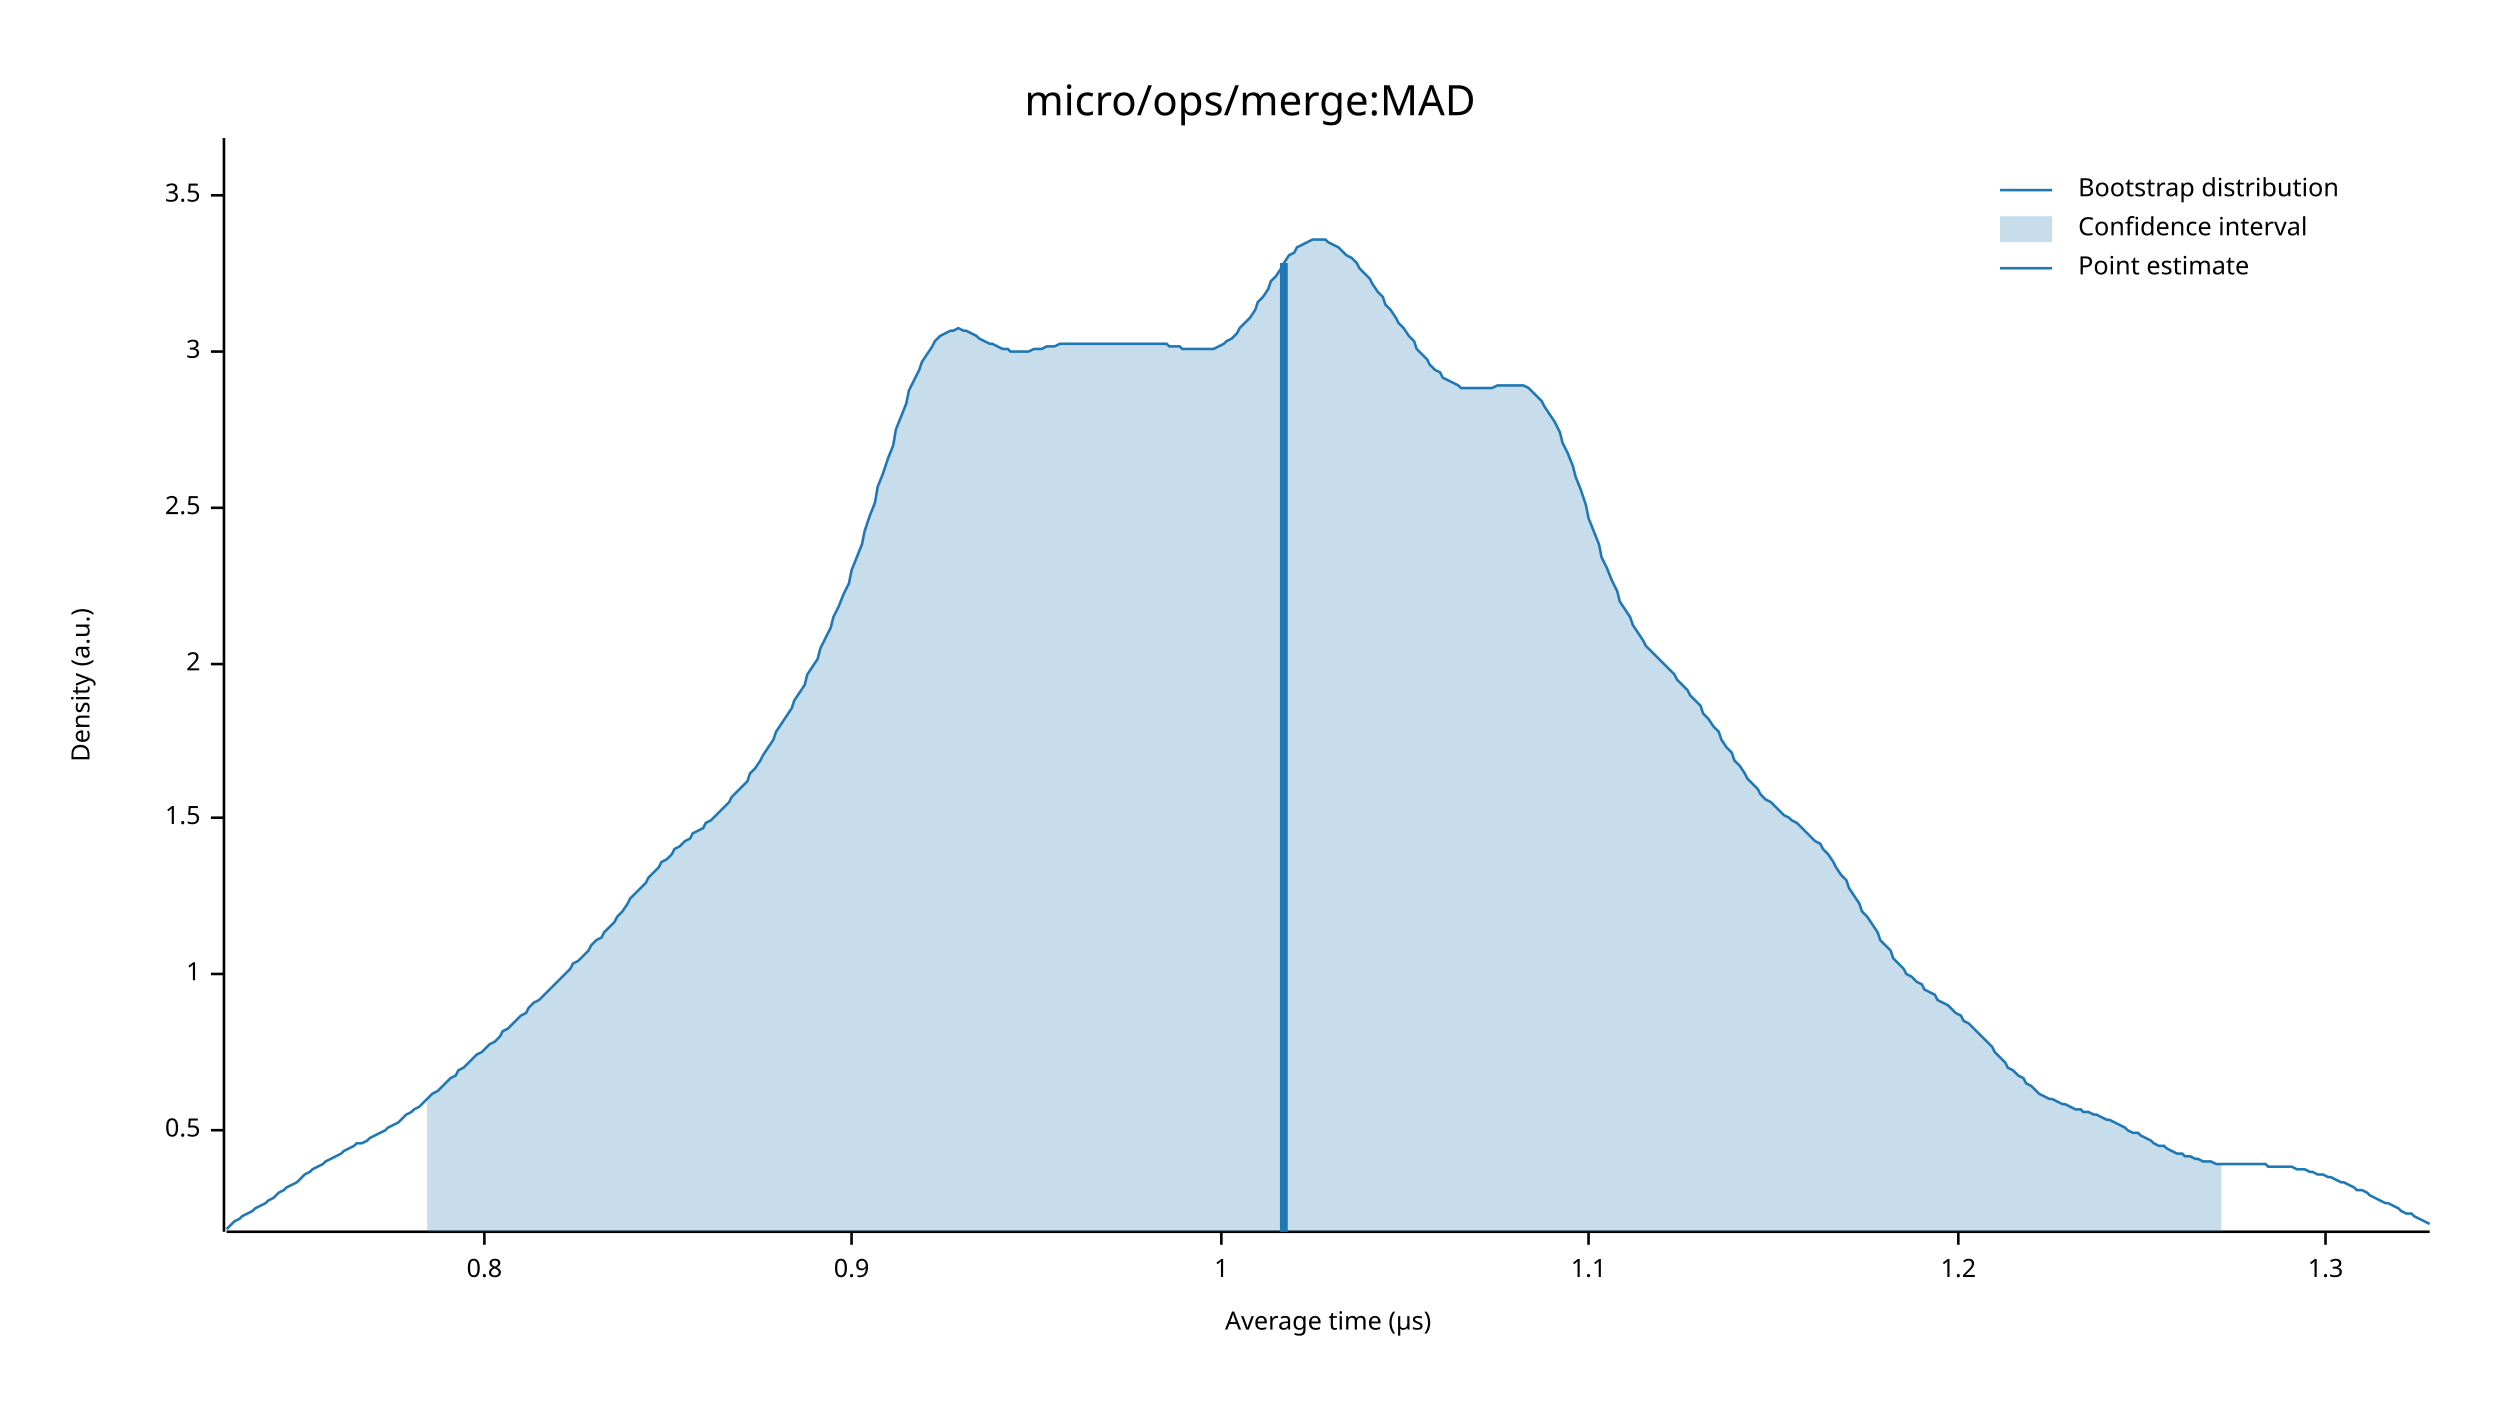
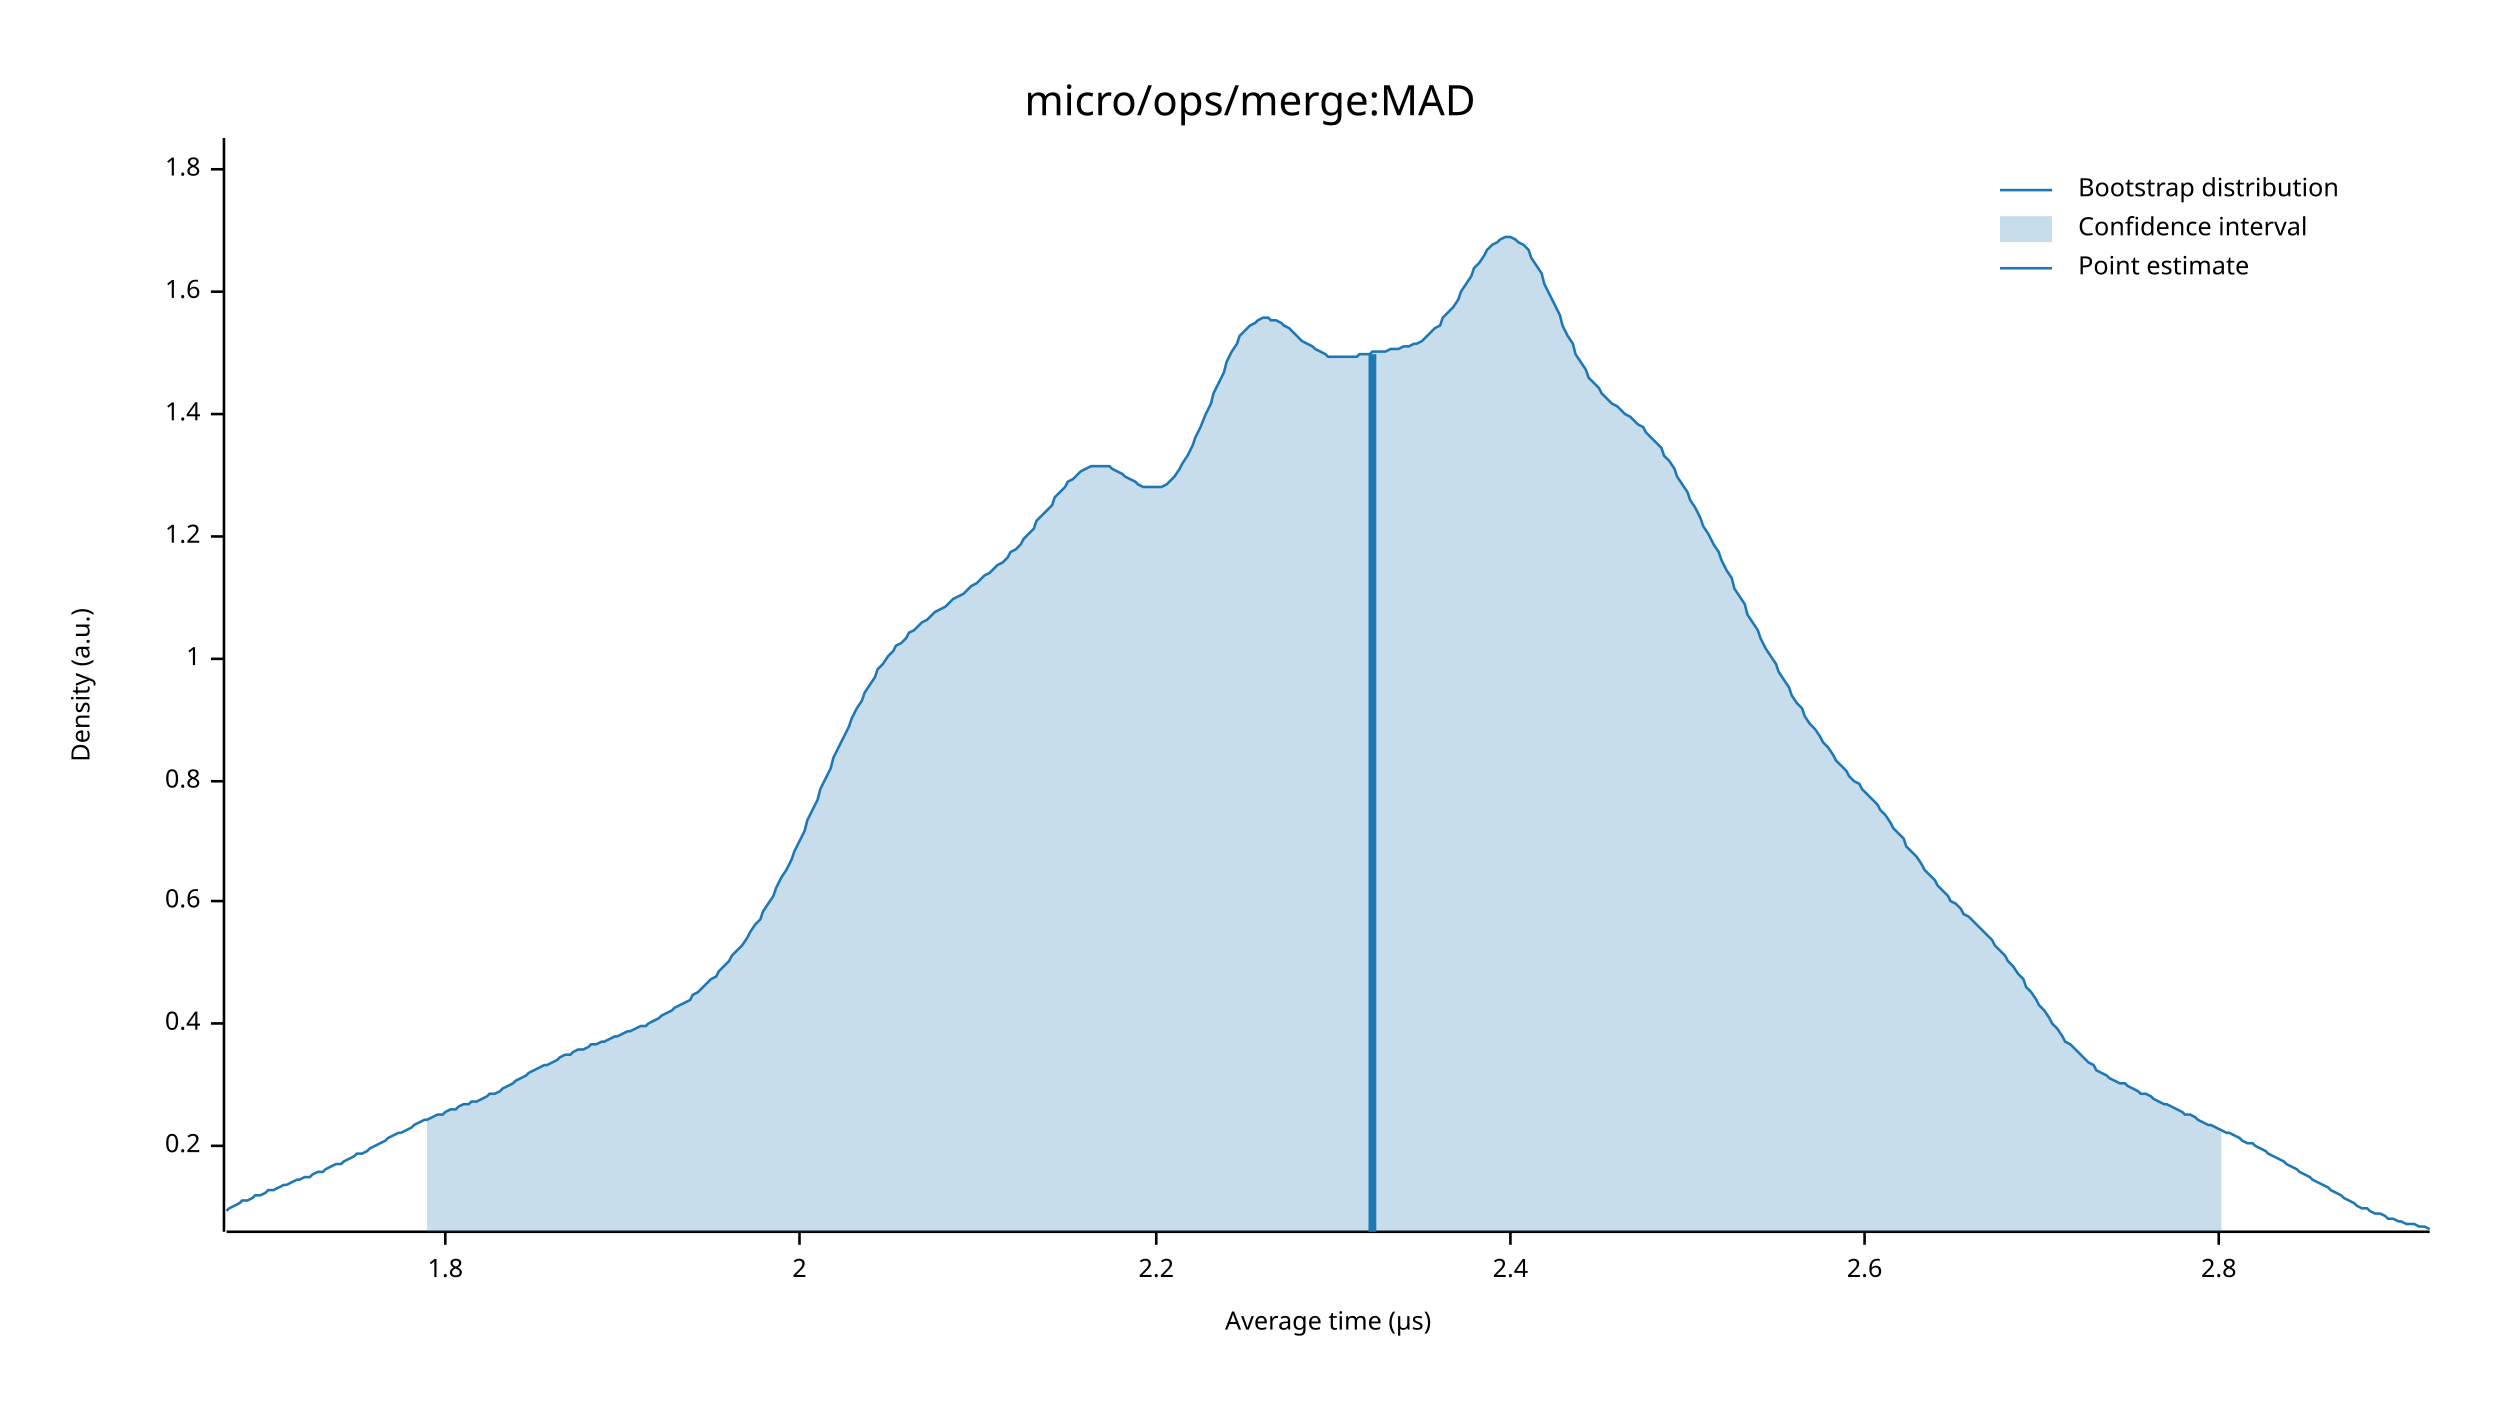
<svg xmlns="http://www.w3.org/2000/svg" width="960" height="540" viewBox="0 0 960 540">
  <text x="480" y="32" dy="0.76em" text-anchor="middle" font-family="sans-serif" font-size="16.129" opacity="1" fill="#000000">
micro/ops/merge:MAD
</text>
  <text x="27" y="263" dy="0.76em" text-anchor="middle" font-family="sans-serif" font-size="9.677" opacity="1" fill="#000000" transform="rotate(270, 27, 263)">
Density (a.u.)
</text>
  <text x="510" y="513" dy="-0.5ex" text-anchor="middle" font-family="sans-serif" font-size="9.677" opacity="1" fill="#000000">
Average time (µs)
</text>
  <polyline fill="none" opacity="1" stroke="#000000" stroke-width="1" points="86,53 86,473 " />
-   <text x="77" y="434" dy="0.5ex" text-anchor="end" font-family="sans-serif" font-size="9.677" opacity="1" fill="#000000">
- 0.5
+   <text x="77" y="440" dy="0.5ex" text-anchor="end" font-family="sans-serif" font-size="9.677" opacity="1" fill="#000000">
+ 0.2
</text>
-   <polyline fill="none" opacity="1" stroke="#000000" stroke-width="1" points="81,434 86,434 " />
-   <text x="77" y="374" dy="0.5ex" text-anchor="end" font-family="sans-serif" font-size="9.677" opacity="1" fill="#000000">
+   <polyline fill="none" opacity="1" stroke="#000000" stroke-width="1" points="81,440 86,440 " />
+   <text x="77" y="393" dy="0.5ex" text-anchor="end" font-family="sans-serif" font-size="9.677" opacity="1" fill="#000000">
+ 0.4
+ </text>
+   <polyline fill="none" opacity="1" stroke="#000000" stroke-width="1" points="81,393 86,393 " />
+   <text x="77" y="346" dy="0.5ex" text-anchor="end" font-family="sans-serif" font-size="9.677" opacity="1" fill="#000000">
+ 0.6
+ </text>
+   <polyline fill="none" opacity="1" stroke="#000000" stroke-width="1" points="81,346 86,346 " />
+   <text x="77" y="300" dy="0.5ex" text-anchor="end" font-family="sans-serif" font-size="9.677" opacity="1" fill="#000000">
+ 0.8
+ </text>
+   <polyline fill="none" opacity="1" stroke="#000000" stroke-width="1" points="81,300 86,300 " />
+   <text x="77" y="253" dy="0.5ex" text-anchor="end" font-family="sans-serif" font-size="9.677" opacity="1" fill="#000000">
1
</text>
-   <polyline fill="none" opacity="1" stroke="#000000" stroke-width="1" points="81,374 86,374 " />
-   <text x="77" y="314" dy="0.5ex" text-anchor="end" font-family="sans-serif" font-size="9.677" opacity="1" fill="#000000">
- 1.5
+   <polyline fill="none" opacity="1" stroke="#000000" stroke-width="1" points="81,253 86,253 " />
+   <text x="77" y="206" dy="0.5ex" text-anchor="end" font-family="sans-serif" font-size="9.677" opacity="1" fill="#000000">
+ 1.2
</text>
-   <polyline fill="none" opacity="1" stroke="#000000" stroke-width="1" points="81,314 86,314 " />
-   <text x="77" y="255" dy="0.5ex" text-anchor="end" font-family="sans-serif" font-size="9.677" opacity="1" fill="#000000">
+   <polyline fill="none" opacity="1" stroke="#000000" stroke-width="1" points="81,206 86,206 " />
+   <text x="77" y="159" dy="0.5ex" text-anchor="end" font-family="sans-serif" font-size="9.677" opacity="1" fill="#000000">
+ 1.4
+ </text>
+   <polyline fill="none" opacity="1" stroke="#000000" stroke-width="1" points="81,159 86,159 " />
+   <text x="77" y="112" dy="0.5ex" text-anchor="end" font-family="sans-serif" font-size="9.677" opacity="1" fill="#000000">
+ 1.6
+ </text>
+   <polyline fill="none" opacity="1" stroke="#000000" stroke-width="1" points="81,112 86,112 " />
+   <text x="77" y="65" dy="0.5ex" text-anchor="end" font-family="sans-serif" font-size="9.677" opacity="1" fill="#000000">
+ 1.8
+ </text>
+   <polyline fill="none" opacity="1" stroke="#000000" stroke-width="1" points="81,65 86,65 " />
+   <polyline fill="none" opacity="1" stroke="#000000" stroke-width="1" points="87,473 933,473 " />
+   <text x="171" y="483" dy="0.76em" text-anchor="middle" font-family="sans-serif" font-size="9.677" opacity="1" fill="#000000">
+ 1.8
+ </text>
+   <polyline fill="none" opacity="1" stroke="#000000" stroke-width="1" points="171,473 171,478 " />
+   <text x="307" y="483" dy="0.76em" text-anchor="middle" font-family="sans-serif" font-size="9.677" opacity="1" fill="#000000">
2
</text>
-   <polyline fill="none" opacity="1" stroke="#000000" stroke-width="1" points="81,255 86,255 " />
-   <text x="77" y="195" dy="0.5ex" text-anchor="end" font-family="sans-serif" font-size="9.677" opacity="1" fill="#000000">
- 2.5
+   <polyline fill="none" opacity="1" stroke="#000000" stroke-width="1" points="307,473 307,478 " />
+   <text x="444" y="483" dy="0.76em" text-anchor="middle" font-family="sans-serif" font-size="9.677" opacity="1" fill="#000000">
+ 2.2
</text>
-   <polyline fill="none" opacity="1" stroke="#000000" stroke-width="1" points="81,195 86,195 " />
-   <text x="77" y="135" dy="0.5ex" text-anchor="end" font-family="sans-serif" font-size="9.677" opacity="1" fill="#000000">
- 3
+   <polyline fill="none" opacity="1" stroke="#000000" stroke-width="1" points="444,473 444,478 " />
+   <text x="580" y="483" dy="0.76em" text-anchor="middle" font-family="sans-serif" font-size="9.677" opacity="1" fill="#000000">
+ 2.4
</text>
-   <polyline fill="none" opacity="1" stroke="#000000" stroke-width="1" points="81,135 86,135 " />
-   <text x="77" y="75" dy="0.5ex" text-anchor="end" font-family="sans-serif" font-size="9.677" opacity="1" fill="#000000">
- 3.5
+   <polyline fill="none" opacity="1" stroke="#000000" stroke-width="1" points="580,473 580,478 " />
+   <text x="716" y="483" dy="0.76em" text-anchor="middle" font-family="sans-serif" font-size="9.677" opacity="1" fill="#000000">
+ 2.6
</text>
-   <polyline fill="none" opacity="1" stroke="#000000" stroke-width="1" points="81,75 86,75 " />
-   <polyline fill="none" opacity="1" stroke="#000000" stroke-width="1" points="87,473 933,473 " />
-   <text x="186" y="483" dy="0.76em" text-anchor="middle" font-family="sans-serif" font-size="9.677" opacity="1" fill="#000000">
- 0.8
+   <polyline fill="none" opacity="1" stroke="#000000" stroke-width="1" points="716,473 716,478 " />
+   <text x="852" y="483" dy="0.76em" text-anchor="middle" font-family="sans-serif" font-size="9.677" opacity="1" fill="#000000">
+ 2.8
</text>
-   <polyline fill="none" opacity="1" stroke="#000000" stroke-width="1" points="186,473 186,478 " />
-   <text x="327" y="483" dy="0.76em" text-anchor="middle" font-family="sans-serif" font-size="9.677" opacity="1" fill="#000000">
- 0.9
- </text>
-   <polyline fill="none" opacity="1" stroke="#000000" stroke-width="1" points="327,473 327,478 " />
-   <text x="469" y="483" dy="0.76em" text-anchor="middle" font-family="sans-serif" font-size="9.677" opacity="1" fill="#000000">
- 1
- </text>
-   <polyline fill="none" opacity="1" stroke="#000000" stroke-width="1" points="469,473 469,478 " />
-   <text x="610" y="483" dy="0.76em" text-anchor="middle" font-family="sans-serif" font-size="9.677" opacity="1" fill="#000000">
- 1.1
- </text>
-   <polyline fill="none" opacity="1" stroke="#000000" stroke-width="1" points="610,473 610,478 " />
-   <text x="752" y="483" dy="0.76em" text-anchor="middle" font-family="sans-serif" font-size="9.677" opacity="1" fill="#000000">
- 1.2
- </text>
-   <polyline fill="none" opacity="1" stroke="#000000" stroke-width="1" points="752,473 752,478 " />
-   <text x="893" y="483" dy="0.76em" text-anchor="middle" font-family="sans-serif" font-size="9.677" opacity="1" fill="#000000">
- 1.3
- </text>
-   <polyline fill="none" opacity="1" stroke="#000000" stroke-width="1" points="893,473 893,478 " />
-   <polyline fill="none" opacity="1" stroke="#1F78B4" stroke-width="1" points="87,472 88,471 90,469 92,468 93,467 95,466 97,465 98,464 100,463 102,462 103,461 105,460 107,458 109,457 110,456 112,455 114,454 115,453 117,451 119,450 120,449 122,448 124,447 125,446 127,445 129,444 131,443 132,442 134,441 136,440 137,439 139,439 141,438 142,437 144,436 146,435 148,434 149,433 151,432 153,431 154,430 156,428 158,427 159,426 161,425 163,423 164,422 166,420 168,419 170,417 171,416 173,414 175,413 176,411 178,410 180,408 181,407 183,405 185,404 187,402 188,401 190,400 192,398 193,396 195,395 197,393 198,392 200,390 202,389 203,387 205,385 207,384 209,382 210,381 212,379 214,377 215,376 217,374 219,372 220,370 222,369 224,367 226,365 227,363 229,361 231,360 232,358 234,356 236,354 237,352 239,350 241,347 242,345 244,343 246,341 248,339 249,337 251,335 253,333 254,331 256,330 258,328 259,326 261,325 263,323 265,322 266,320 268,319 270,318 271,316 273,315 275,313 276,312 278,310 280,308 281,306 283,304 285,302 287,300 288,297 290,295 292,292 293,290 295,287 297,284 298,281 300,278 302,275 304,272 305,269 307,266 309,263 310,259 312,256 314,253 315,249 317,245 319,241 320,237 322,233 324,228 326,224 327,219 329,214 331,209 332,204 334,198 336,193 337,187 339,182 341,176 343,171 344,165 346,160 348,155 349,150 351,146 353,142 354,139 356,136 358,133 359,131 361,129 363,128 365,127 366,127 368,126 370,127 371,127 373,128 375,129 376,130 378,131 380,132 381,132 383,133 385,134 387,134 388,135 390,135 392,135 393,135 395,135 397,134 398,134 400,134 402,133 404,133 405,133 407,132 409,132 410,132 412,132 414,132 415,132 417,132 419,132 420,132 422,132 424,132 426,132 427,132 429,132 431,132 432,132 434,132 436,132 437,132 439,132 441,132 443,132 444,132 446,132 448,132 449,133 451,133 453,133 454,134 456,134 458,134 459,134 461,134 463,134 465,134 466,134 468,133 470,132 471,131 473,130 475,128 476,126 478,124 480,122 482,119 483,116 485,114 487,111 488,108 490,106 492,103 493,101 495,98 497,97 498,95 500,94 502,93 504,92 505,92 507,92 509,92 510,93 512,94 514,95 515,96 517,98 519,99 521,101 522,103 524,105 526,107 527,109 529,112 531,114 532,117 534,119 536,122 537,124 539,126 541,129 543,131 544,134 546,136 548,138 549,140 551,142 553,143 554,145 556,146 558,147 560,148 561,149 563,149 565,149 566,149 568,149 570,149 571,149 573,149 575,148 576,148 578,148 580,148 582,148 583,148 585,148 587,149 588,150 590,152 592,154 593,156 595,159 597,162 599,166 600,170 602,174 604,179 605,183 607,188 609,194 610,199 612,204 614,209 615,214 617,218 619,223 621,227 622,231 624,234 626,237 627,240 629,243 631,246 632,248 634,250 636,252 638,254 639,255 641,257 643,259 644,261 646,263 648,265 649,267 651,269 653,271 654,274 656,276 658,279 660,281 661,284 663,287 665,289 666,292 668,294 670,297 671,299 673,301 675,303 676,305 678,307 680,308 682,310 683,311 685,313 687,314 688,315 690,316 692,318 693,319 695,321 697,323 699,324 700,326 702,328 704,331 705,333 707,336 709,338 710,341 712,344 714,347 715,350 717,352 719,355 721,358 722,361 724,363 726,365 727,368 729,370 731,372 732,374 734,375 736,377 738,378 739,380 741,381 743,382 744,384 746,385 748,386 749,387 751,389 753,390 754,392 756,393 758,395 760,397 761,398 763,400 765,402 766,404 768,406 770,408 771,410 773,411 775,413 777,414 778,416 780,417 782,419 783,420 785,421 787,422 788,422 790,423 792,424 793,424 795,425 797,426 799,426 800,427 802,427 804,428 805,428 807,429 809,430 810,430 812,431 814,432 816,433 817,434 819,435 821,435 822,436 824,437 826,438 827,439 829,440 831,440 832,441 834,442 836,443 838,443 839,444 841,444 843,445 844,445 846,446 848,446 849,446 851,447 853,447 855,447 856,447 858,447 860,447 861,447 863,447 865,447 866,447 868,447 870,447 871,448 873,448 875,448 877,448 878,448 880,448 882,449 883,449 885,449 887,450 888,450 890,451 892,451 894,452 895,452 897,453 899,454 900,454 902,455 904,456 905,457 907,457 909,458 910,459 912,460 914,461 916,462 917,462 919,463 921,464 922,465 924,466 926,466 927,467 929,468 931,469 933,470 " />
-   <polygon opacity="0.25" fill="#1F78B4" points="164,422 166,420 168,419 170,417 171,416 173,414 175,413 176,411 178,410 180,408 181,407 183,405 185,404 187,402 188,401 190,400 192,398 193,396 195,395 197,393 198,392 200,390 202,389 203,387 205,385 207,384 209,382 210,381 212,379 214,377 215,376 217,374 219,372 220,370 222,369 224,367 226,365 227,363 229,361 231,360 232,358 234,356 236,354 237,352 239,350 241,347 242,345 244,343 246,341 248,339 249,337 251,335 253,333 254,331 256,330 258,328 259,326 261,325 263,323 265,322 266,320 268,319 270,318 271,316 273,315 275,313 276,312 278,310 280,308 281,306 283,304 285,302 287,300 288,297 290,295 292,292 293,290 295,287 297,284 298,281 300,278 302,275 304,272 305,269 307,266 309,263 310,259 312,256 314,253 315,249 317,245 319,241 320,237 322,233 324,228 326,224 327,219 329,214 331,209 332,204 334,198 336,193 337,187 339,182 341,176 343,171 344,165 346,160 348,155 349,150 351,146 353,142 354,139 356,136 358,133 359,131 361,129 363,128 365,127 366,127 368,126 370,127 371,127 373,128 375,129 376,130 378,131 380,132 381,132 383,133 385,134 387,134 388,135 390,135 392,135 393,135 395,135 397,134 398,134 400,134 402,133 404,133 405,133 407,132 409,132 410,132 412,132 414,132 415,132 417,132 419,132 420,132 422,132 424,132 426,132 427,132 429,132 431,132 432,132 434,132 436,132 437,132 439,132 441,132 443,132 444,132 446,132 448,132 449,133 451,133 453,133 454,134 456,134 458,134 459,134 461,134 463,134 465,134 466,134 468,133 470,132 471,131 473,130 475,128 476,126 478,124 480,122 482,119 483,116 485,114 487,111 488,108 490,106 492,103 493,101 495,98 497,97 498,95 500,94 502,93 504,92 505,92 507,92 509,92 510,93 512,94 514,95 515,96 517,98 519,99 521,101 522,103 524,105 526,107 527,109 529,112 531,114 532,117 534,119 536,122 537,124 539,126 541,129 543,131 544,134 546,136 548,138 549,140 551,142 553,143 554,145 556,146 558,147 560,148 561,149 563,149 565,149 566,149 568,149 570,149 571,149 573,149 575,148 576,148 578,148 580,148 582,148 583,148 585,148 587,149 588,150 590,152 592,154 593,156 595,159 597,162 599,166 600,170 602,174 604,179 605,183 607,188 609,194 610,199 612,204 614,209 615,214 617,218 619,223 621,227 622,231 624,234 626,237 627,240 629,243 631,246 632,248 634,250 636,252 638,254 639,255 641,257 643,259 644,261 646,263 648,265 649,267 651,269 653,271 654,274 656,276 658,279 660,281 661,284 663,287 665,289 666,292 668,294 670,297 671,299 673,301 675,303 676,305 678,307 680,308 682,310 683,311 685,313 687,314 688,315 690,316 692,318 693,319 695,321 697,323 699,324 700,326 702,328 704,331 705,333 707,336 709,338 710,341 712,344 714,347 715,350 717,352 719,355 721,358 722,361 724,363 726,365 727,368 729,370 731,372 732,374 734,375 736,377 738,378 739,380 741,381 743,382 744,384 746,385 748,386 749,387 751,389 753,390 754,392 756,393 758,395 760,397 761,398 763,400 765,402 766,404 768,406 770,408 771,410 773,411 775,413 777,414 778,416 780,417 782,419 783,420 785,421 787,422 788,422 790,423 792,424 793,424 795,425 797,426 799,426 800,427 802,427 804,428 805,428 807,429 809,430 810,430 812,431 814,432 816,433 817,434 819,435 821,435 822,436 824,437 826,438 827,439 829,440 831,440 832,441 834,442 836,443 838,443 839,444 841,444 843,445 844,445 846,446 848,446 849,446 851,447 853,447 853,473 164,473 " />
-   <polyline fill="none" opacity="1" stroke="#1F78B4" stroke-width="3" points="493,473 493,101 " />
+   <polyline fill="none" opacity="1" stroke="#000000" stroke-width="1" points="852,473 852,478 " />
+   <polyline fill="none" opacity="1" stroke="#1F78B4" stroke-width="1" points="87,465 88,464 90,463 92,462 93,461 95,461 97,460 98,459 100,459 102,458 103,457 105,457 107,456 109,455 110,455 112,454 114,453 115,453 117,452 119,452 120,451 122,450 124,450 125,449 127,448 129,447 131,447 132,446 134,445 136,444 137,443 139,443 141,442 142,441 144,440 146,439 148,438 149,437 151,436 153,435 154,435 156,434 158,433 159,432 161,431 163,430 164,430 166,429 168,428 170,428 171,427 173,426 175,426 176,425 178,424 180,424 181,423 183,423 185,422 187,421 188,420 190,420 192,419 193,418 195,417 197,416 198,415 200,414 202,413 203,412 205,411 207,410 209,409 210,409 212,408 214,407 215,406 217,405 219,405 220,404 222,403 224,403 226,402 227,401 229,401 231,400 232,400 234,399 236,398 237,398 239,397 241,396 242,396 244,395 246,394 248,394 249,393 251,392 253,391 254,390 256,389 258,388 259,387 261,386 263,385 265,384 266,382 268,381 270,379 271,378 273,376 275,375 276,373 278,371 280,369 281,367 283,365 285,363 287,360 288,358 290,355 292,353 293,350 295,347 297,344 298,341 300,337 302,334 304,330 305,327 307,323 309,319 310,315 312,311 314,307 315,303 317,299 319,295 320,291 322,287 324,283 326,279 327,276 329,272 331,269 332,266 334,263 336,260 337,257 339,255 341,252 343,250 344,248 346,247 348,245 349,243 351,242 353,240 354,239 356,238 358,236 359,235 361,234 363,233 365,231 366,230 368,229 370,228 371,227 373,225 375,224 376,223 378,221 380,220 381,219 383,217 385,216 387,214 388,212 390,211 392,209 393,207 395,205 397,203 398,200 400,198 402,196 404,194 405,191 407,189 409,187 410,185 412,184 414,182 415,181 417,180 419,179 420,179 422,179 424,179 426,179 427,180 429,181 431,182 432,183 434,184 436,185 437,186 439,187 441,187 443,187 444,187 446,187 448,186 449,185 451,183 453,180 454,178 456,175 458,171 459,168 461,164 463,159 465,155 466,151 468,147 470,143 471,139 473,135 475,132 476,129 478,127 480,125 482,124 483,123 485,122 487,122 488,123 490,123 492,124 493,125 495,126 497,128 498,129 500,131 502,132 504,133 505,134 507,135 509,136 510,137 512,137 514,137 515,137 517,137 519,137 521,137 522,136 524,136 526,136 527,135 529,135 531,135 532,135 534,134 536,134 537,134 539,133 541,133 543,132 544,132 546,131 548,129 549,128 551,126 553,125 554,122 556,120 558,118 560,115 561,112 563,109 565,106 566,103 568,101 570,98 571,96 573,94 575,93 576,92 578,91 580,91 582,92 583,93 585,94 587,96 588,99 590,102 592,105 593,109 595,113 597,117 599,121 600,125 602,129 604,132 605,136 607,139 609,142 610,145 612,147 614,149 615,151 617,153 619,155 621,156 622,157 624,159 626,160 627,161 629,163 631,164 632,166 634,168 636,170 638,172 639,175 641,177 643,180 644,183 646,186 648,189 649,192 651,195 653,199 654,202 656,205 658,209 660,212 661,215 663,219 665,222 666,226 668,229 670,232 671,236 673,239 675,242 676,245 678,249 680,252 682,255 683,258 685,261 687,264 688,267 690,270 692,272 693,275 695,278 697,280 699,283 700,285 702,287 704,290 705,292 707,294 709,296 710,298 712,300 714,301 715,303 717,305 719,307 721,309 722,311 724,313 726,316 727,318 729,320 731,322 732,325 734,327 736,329 738,332 739,334 741,336 743,338 744,340 746,342 748,344 749,346 751,347 753,349 754,351 756,352 758,354 760,356 761,357 763,359 765,361 766,363 768,365 770,367 771,369 773,371 775,374 777,376 778,379 780,381 782,384 783,386 785,388 787,391 788,393 790,395 792,398 793,400 795,401 797,403 799,405 800,406 802,408 804,409 805,411 807,412 809,413 810,414 812,415 814,416 816,416 817,417 819,418 821,419 822,420 824,420 826,421 827,422 829,423 831,424 832,424 834,425 836,426 838,427 839,428 841,428 843,429 844,430 846,431 848,432 849,432 851,433 853,434 855,435 856,435 858,436 860,437 861,438 863,439 865,439 866,440 868,441 870,442 871,443 873,444 875,445 877,446 878,447 880,448 882,449 883,450 885,451 887,452 888,453 890,454 892,455 894,456 895,457 897,458 899,459 900,460 902,461 904,462 905,463 907,464 909,464 910,465 912,466 914,466 916,467 917,468 919,468 921,469 922,469 924,470 926,470 927,470 929,471 931,471 933,472 " />
+   <polygon opacity="0.25" fill="#1F78B4" points="164,430 166,429 168,428 170,428 171,427 173,426 175,426 176,425 178,424 180,424 181,423 183,423 185,422 187,421 188,420 190,420 192,419 193,418 195,417 197,416 198,415 200,414 202,413 203,412 205,411 207,410 209,409 210,409 212,408 214,407 215,406 217,405 219,405 220,404 222,403 224,403 226,402 227,401 229,401 231,400 232,400 234,399 236,398 237,398 239,397 241,396 242,396 244,395 246,394 248,394 249,393 251,392 253,391 254,390 256,389 258,388 259,387 261,386 263,385 265,384 266,382 268,381 270,379 271,378 273,376 275,375 276,373 278,371 280,369 281,367 283,365 285,363 287,360 288,358 290,355 292,353 293,350 295,347 297,344 298,341 300,337 302,334 304,330 305,327 307,323 309,319 310,315 312,311 314,307 315,303 317,299 319,295 320,291 322,287 324,283 326,279 327,276 329,272 331,269 332,266 334,263 336,260 337,257 339,255 341,252 343,250 344,248 346,247 348,245 349,243 351,242 353,240 354,239 356,238 358,236 359,235 361,234 363,233 365,231 366,230 368,229 370,228 371,227 373,225 375,224 376,223 378,221 380,220 381,219 383,217 385,216 387,214 388,212 390,211 392,209 393,207 395,205 397,203 398,200 400,198 402,196 404,194 405,191 407,189 409,187 410,185 412,184 414,182 415,181 417,180 419,179 420,179 422,179 424,179 426,179 427,180 429,181 431,182 432,183 434,184 436,185 437,186 439,187 441,187 443,187 444,187 446,187 448,186 449,185 451,183 453,180 454,178 456,175 458,171 459,168 461,164 463,159 465,155 466,151 468,147 470,143 471,139 473,135 475,132 476,129 478,127 480,125 482,124 483,123 485,122 487,122 488,123 490,123 492,124 493,125 495,126 497,128 498,129 500,131 502,132 504,133 505,134 507,135 509,136 510,137 512,137 514,137 515,137 517,137 519,137 521,137 522,136 524,136 526,136 527,135 529,135 531,135 532,135 534,134 536,134 537,134 539,133 541,133 543,132 544,132 546,131 548,129 549,128 551,126 553,125 554,122 556,120 558,118 560,115 561,112 563,109 565,106 566,103 568,101 570,98 571,96 573,94 575,93 576,92 578,91 580,91 582,92 583,93 585,94 587,96 588,99 590,102 592,105 593,109 595,113 597,117 599,121 600,125 602,129 604,132 605,136 607,139 609,142 610,145 612,147 614,149 615,151 617,153 619,155 621,156 622,157 624,159 626,160 627,161 629,163 631,164 632,166 634,168 636,170 638,172 639,175 641,177 643,180 644,183 646,186 648,189 649,192 651,195 653,199 654,202 656,205 658,209 660,212 661,215 663,219 665,222 666,226 668,229 670,232 671,236 673,239 675,242 676,245 678,249 680,252 682,255 683,258 685,261 687,264 688,267 690,270 692,272 693,275 695,278 697,280 699,283 700,285 702,287 704,290 705,292 707,294 709,296 710,298 712,300 714,301 715,303 717,305 719,307 721,309 722,311 724,313 726,316 727,318 729,320 731,322 732,325 734,327 736,329 738,332 739,334 741,336 743,338 744,340 746,342 748,344 749,346 751,347 753,349 754,351 756,352 758,354 760,356 761,357 763,359 765,361 766,363 768,365 770,367 771,369 773,371 775,374 777,376 778,379 780,381 782,384 783,386 785,388 787,391 788,393 790,395 792,398 793,400 795,401 797,403 799,405 800,406 802,408 804,409 805,411 807,412 809,413 810,414 812,415 814,416 816,416 817,417 819,418 821,419 822,420 824,420 826,421 827,422 829,423 831,424 832,424 834,425 836,426 838,427 839,428 841,428 843,429 844,430 846,431 848,432 849,432 851,433 853,434 853,473 164,473 " />
+   <polyline fill="none" opacity="1" stroke="#1F78B4" stroke-width="3" points="527,473 527,136 " />
  <text x="798" y="68" dy="0.76em" text-anchor="start" font-family="sans-serif" font-size="9.677" opacity="1" fill="#000000">
Bootstrap distribution
</text>
  <text x="798" y="83" dy="0.76em" text-anchor="start" font-family="sans-serif" font-size="9.677" opacity="1" fill="#000000">
Confidence interval
</text>
  <text x="798" y="98" dy="0.76em" text-anchor="start" font-family="sans-serif" font-size="9.677" opacity="1" fill="#000000">
Point estimate
</text>
  <polyline fill="none" opacity="1" stroke="#1F78B4" stroke-width="1" points="768,73 788,73 " />
  <rect x="768" y="83" width="20" height="10" opacity="0.25" fill="#1F78B4" stroke="none" />
  <polyline fill="none" opacity="1" stroke="#1F78B4" stroke-width="1" points="768,103 788,103 " />
</svg>
